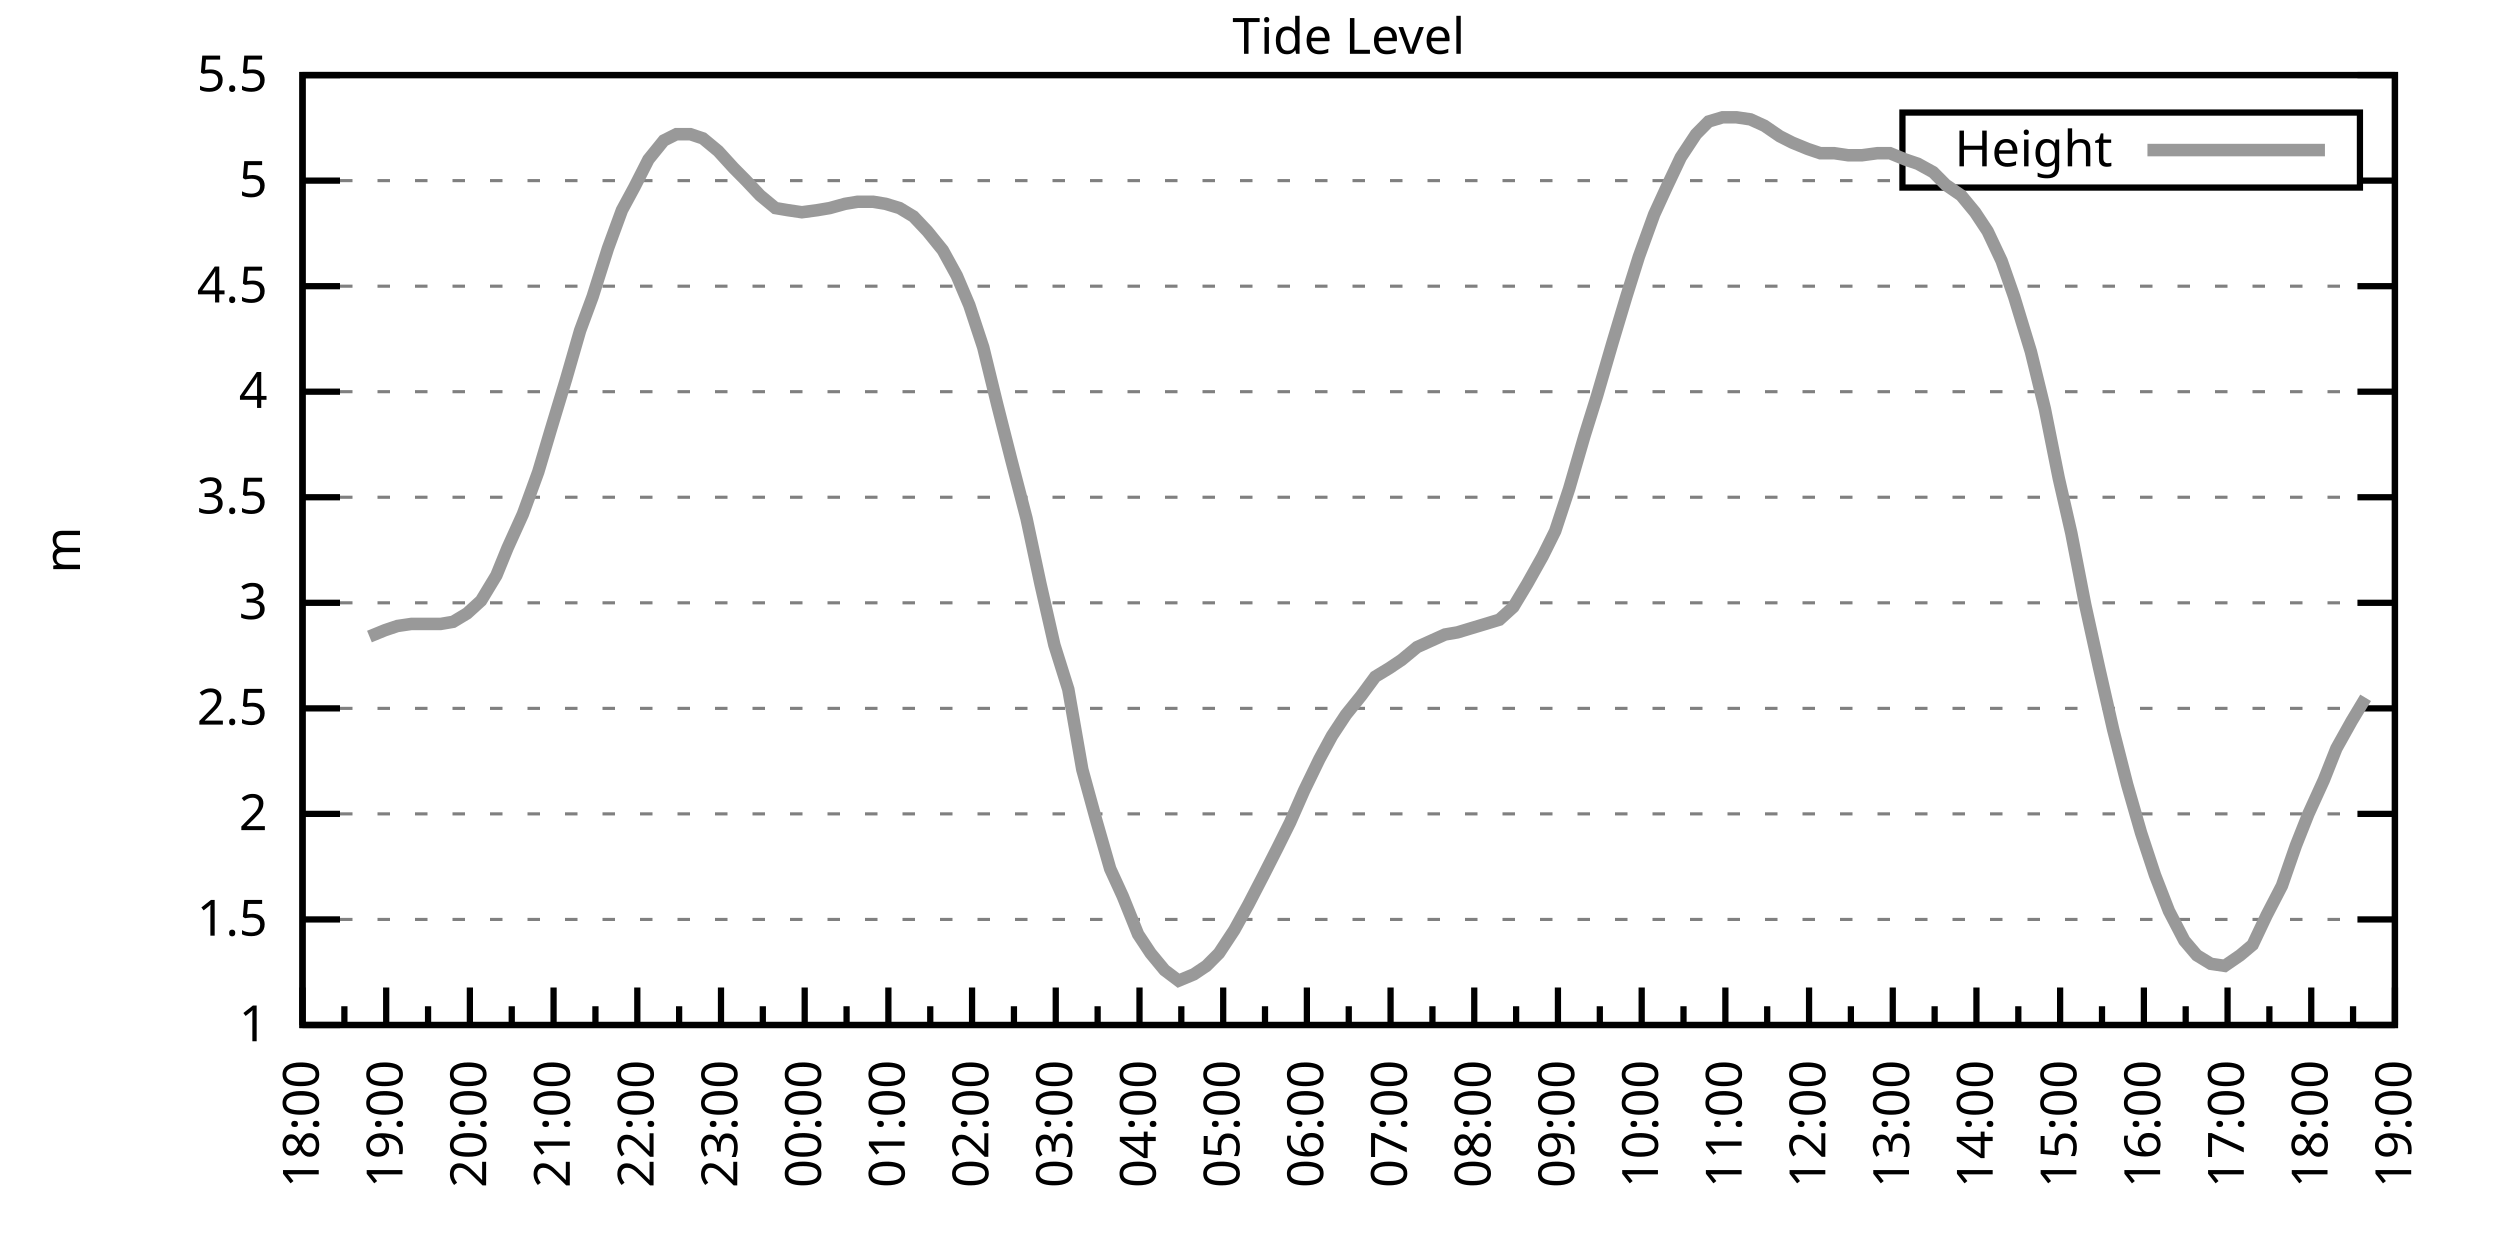
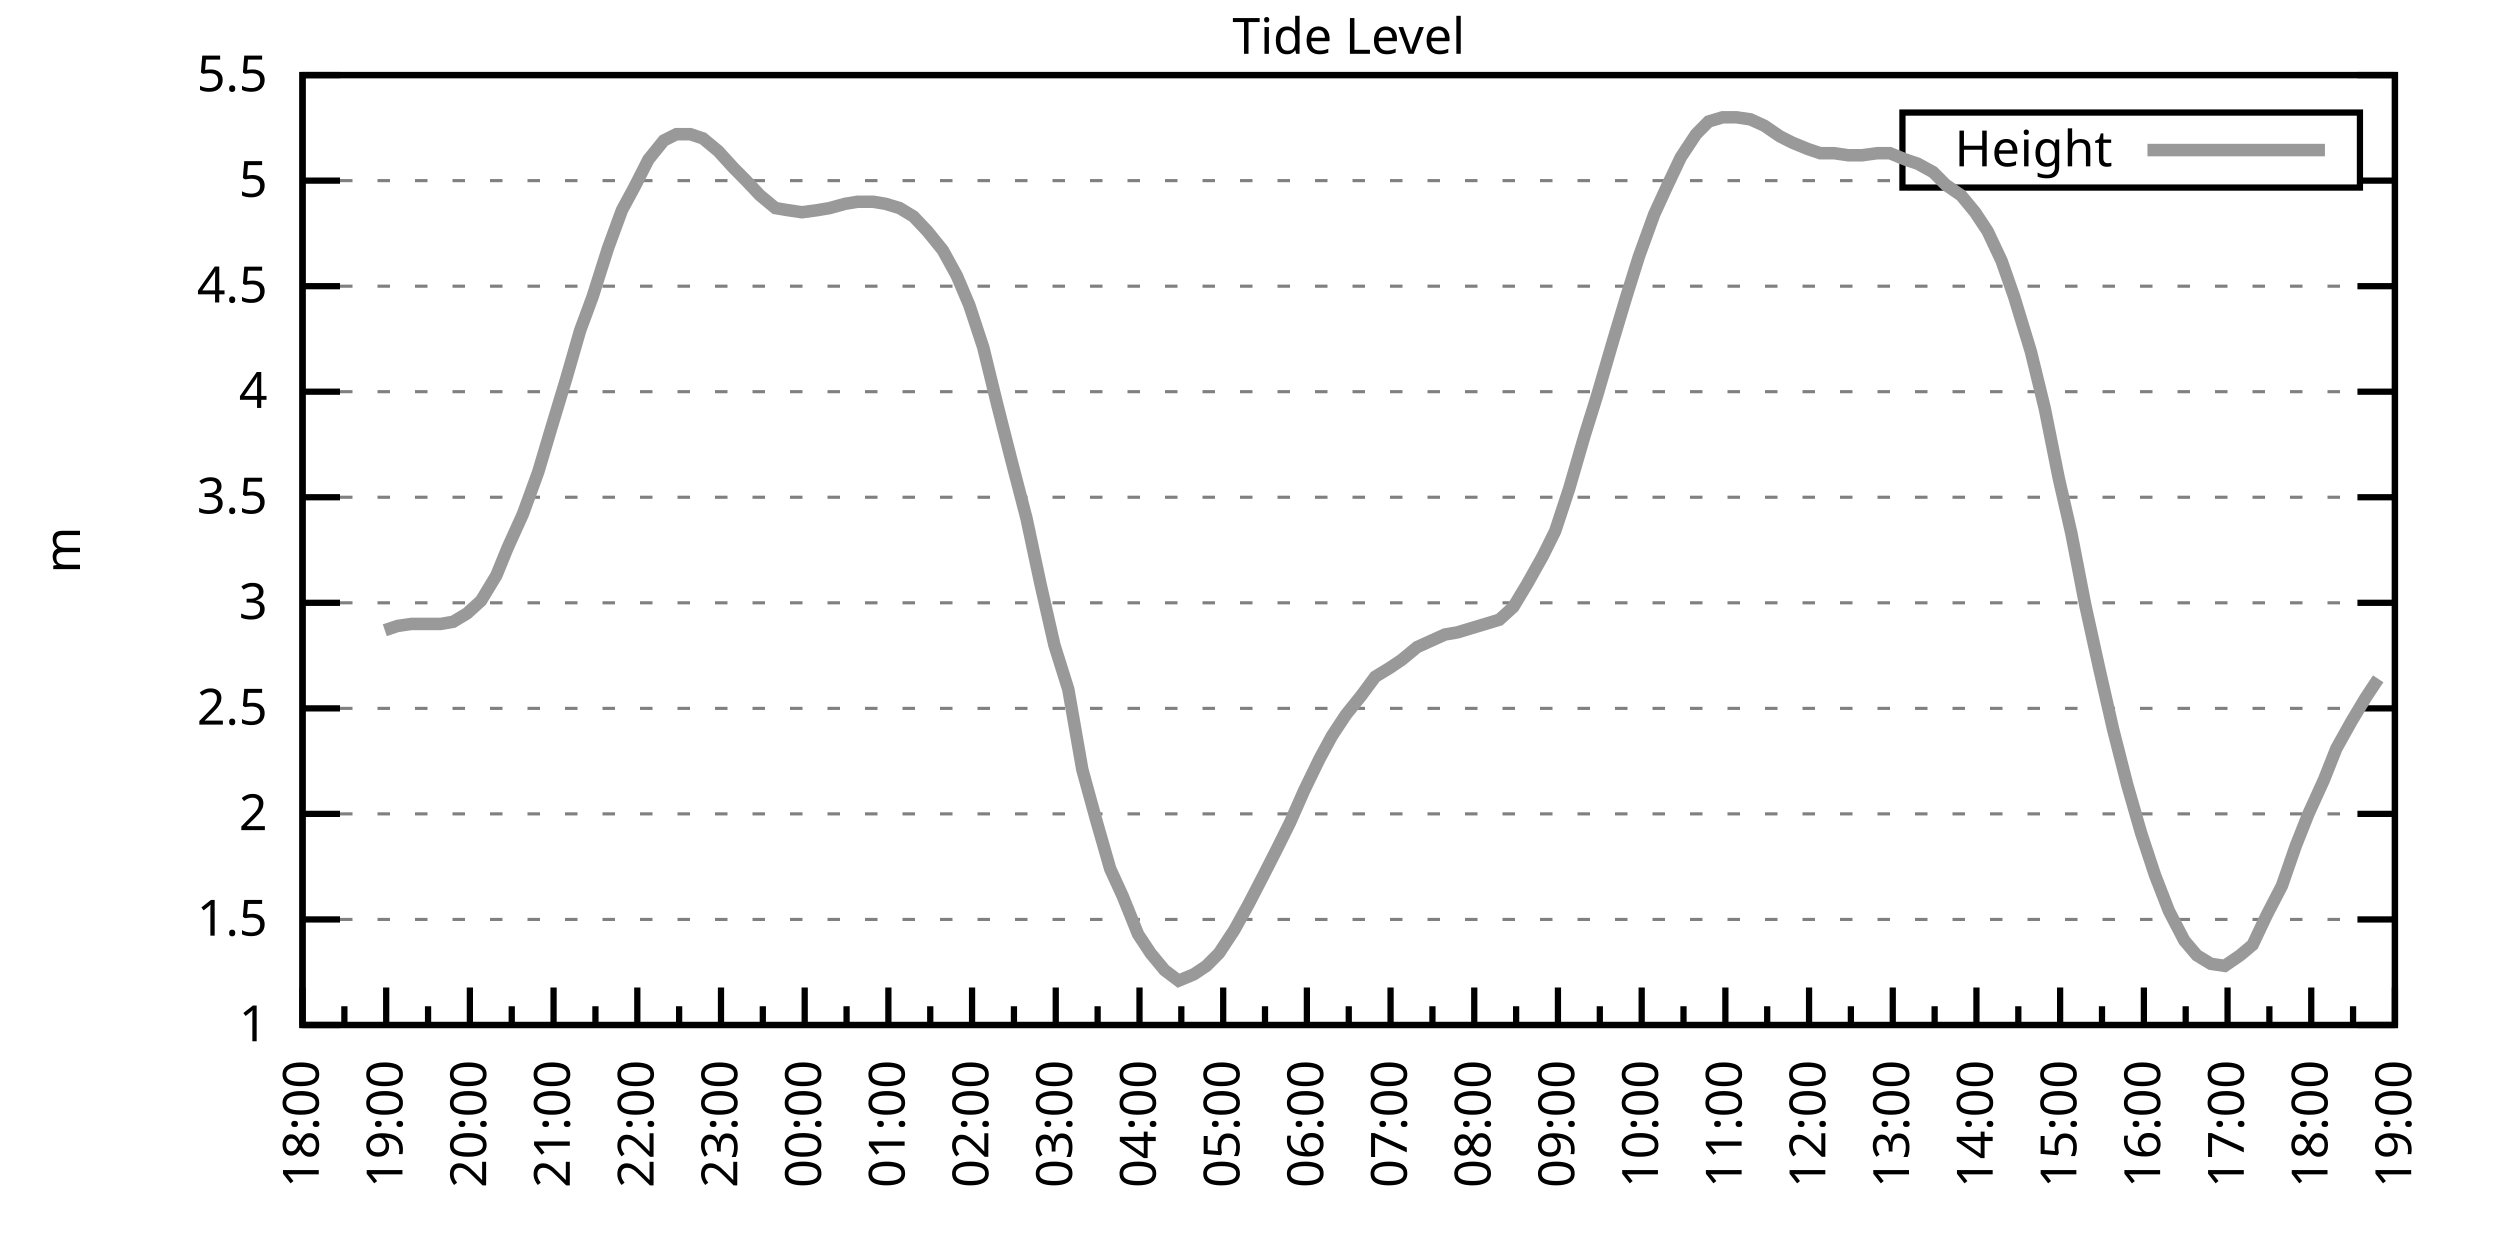
<svg xmlns="http://www.w3.org/2000/svg" xmlns:xlink="http://www.w3.org/1999/xlink" width="400" height="200" viewBox="0 0 400 200">
  <g id="gnuplot_canvas">
    <rect x="0" y="0" width="400" height="200" fill="none" />
    <defs>
      <circle id="gpDot" r="0.5" stroke-width="0.5" stroke="currentColor" />
      <path id="gpPt0" stroke-width="0.333" stroke="currentColor" d="M-1,0 h2 M0,-1 v2" />
      <path id="gpPt1" stroke-width="0.333" stroke="currentColor" d="M-1,-1 L1,1 M1,-1 L-1,1" />
      <path id="gpPt2" stroke-width="0.333" stroke="currentColor" d="M-1,0 L1,0 M0,-1 L0,1 M-1,-1 L1,1 M-1,1 L1,-1" />
      <rect id="gpPt3" stroke-width="0.333" stroke="currentColor" x="-1" y="-1" width="2" height="2" />
      <rect id="gpPt4" stroke-width="0.333" stroke="currentColor" fill="currentColor" x="-1" y="-1" width="2" height="2" />
      <circle id="gpPt5" stroke-width="0.333" stroke="currentColor" cx="0" cy="0" r="1" />
      <use xlink:href="#gpPt5" id="gpPt6" fill="currentColor" stroke="none" />
      <path id="gpPt7" stroke-width="0.333" stroke="currentColor" d="M0,-1.33 L-1.33,0.67 L1.33,0.67 z" />
      <use xlink:href="#gpPt7" id="gpPt8" fill="currentColor" stroke="none" />
      <use xlink:href="#gpPt7" id="gpPt9" stroke="currentColor" transform="rotate(180)" />
      <use xlink:href="#gpPt9" id="gpPt10" fill="currentColor" stroke="none" />
      <use xlink:href="#gpPt3" id="gpPt11" stroke="currentColor" transform="rotate(45)" />
      <use xlink:href="#gpPt11" id="gpPt12" fill="currentColor" stroke="none" />
      <path id="gpPt13" stroke-width="0.333" stroke="currentColor" d="M0,1.330 L1.265,0.411 L0.782,-1.067 L-0.782,-1.076 L-1.265,0.411 z" />
      <use xlink:href="#gpPt13" id="gpPt14" fill="currentColor" stroke="none" />
      <filter id="textbox" filterUnits="objectBoundingBox" x="0" y="0" height="1" width="1">
        <feFlood flood-color="white" flood-opacity="1" result="bgnd" />
        <feComposite in="SourceGraphic" in2="bgnd" operator="atop" />
      </filter>
      <filter id="greybox" filterUnits="objectBoundingBox" x="0" y="0" height="1" width="1">
        <feFlood flood-color="lightgrey" flood-opacity="1" result="grey" />
        <feComposite in="SourceGraphic" in2="grey" operator="atop" />
      </filter>
    </defs>
    <g fill="none" color="white" stroke="currentColor" stroke-width="1.00" stroke-linecap="butt" stroke-linejoin="miter">
</g>
    <g fill="none" color="black" stroke="currentColor" stroke-width="1.00" stroke-linecap="butt" stroke-linejoin="miter">
      <g stroke="none" shape-rendering="crispEdges">
        <polygon fill="rgb(255, 255, 255)" points="48.40,164.00 383.18,164.00 383.18,12.02 48.40,12.02 " />
      </g>
    </g>
    <g fill="none" color="black" stroke="currentColor" stroke-width="1.00" stroke-linecap="butt" stroke-linejoin="miter">
</g>
    <g fill="none" color="black" stroke="black" stroke-width="0.50" stroke-linecap="butt" stroke-linejoin="miter">
</g>
    <g fill="none" color="gray" stroke="currentColor" stroke-width="0.50" stroke-linecap="butt" stroke-linejoin="miter">
      <path stroke="gray" stroke-dasharray="2,4" class="gridline" d="M48.40,164.00 L383.19,164.00  " />
    </g>
    <g fill="none" color="gray" stroke="gray" stroke-width="1.00" stroke-linecap="butt" stroke-linejoin="miter">
</g>
    <g fill="none" color="black" stroke="currentColor" stroke-width="1.00" stroke-linecap="butt" stroke-linejoin="miter">
      <path stroke="black" d="M48.40,164.00 L54.40,164.00 M383.19,164.00 L377.19,164.00  " />
      <g transform="translate(42.80,166.60)" stroke="none" fill="black" font-family="Sans" font-size="8.00" text-anchor="end">
        <text>
          <tspan font-family="Sans"> 1</tspan>
        </text>
      </g>
    </g>
    <g fill="none" color="black" stroke="currentColor" stroke-width="1.00" stroke-linecap="butt" stroke-linejoin="miter">
</g>
    <g fill="none" color="black" stroke="black" stroke-width="0.50" stroke-linecap="butt" stroke-linejoin="miter">
</g>
    <g fill="none" color="gray" stroke="currentColor" stroke-width="0.50" stroke-linecap="butt" stroke-linejoin="miter">
      <path stroke="gray" stroke-dasharray="2,4" class="gridline" d="M48.40,147.11 L383.19,147.11  " />
    </g>
    <g fill="none" color="gray" stroke="gray" stroke-width="1.00" stroke-linecap="butt" stroke-linejoin="miter">
</g>
    <g fill="none" color="black" stroke="currentColor" stroke-width="1.00" stroke-linecap="butt" stroke-linejoin="miter">
      <path stroke="black" d="M48.40,147.11 L54.40,147.11 M383.19,147.11 L377.19,147.11  " />
      <g transform="translate(42.80,149.71)" stroke="none" fill="black" font-family="Sans" font-size="8.00" text-anchor="end">
        <text>
          <tspan font-family="Sans"> 1.5</tspan>
        </text>
      </g>
    </g>
    <g fill="none" color="black" stroke="currentColor" stroke-width="1.00" stroke-linecap="butt" stroke-linejoin="miter">
</g>
    <g fill="none" color="black" stroke="black" stroke-width="0.50" stroke-linecap="butt" stroke-linejoin="miter">
</g>
    <g fill="none" color="gray" stroke="currentColor" stroke-width="0.50" stroke-linecap="butt" stroke-linejoin="miter">
      <path stroke="gray" stroke-dasharray="2,4" class="gridline" d="M48.40,130.22 L383.19,130.22  " />
    </g>
    <g fill="none" color="gray" stroke="gray" stroke-width="1.00" stroke-linecap="butt" stroke-linejoin="miter">
</g>
    <g fill="none" color="black" stroke="currentColor" stroke-width="1.00" stroke-linecap="butt" stroke-linejoin="miter">
      <path stroke="black" d="M48.40,130.22 L54.40,130.22 M383.19,130.22 L377.19,130.22  " />
      <g transform="translate(42.80,132.82)" stroke="none" fill="black" font-family="Sans" font-size="8.00" text-anchor="end">
        <text>
          <tspan font-family="Sans"> 2</tspan>
        </text>
      </g>
    </g>
    <g fill="none" color="black" stroke="currentColor" stroke-width="1.00" stroke-linecap="butt" stroke-linejoin="miter">
</g>
    <g fill="none" color="black" stroke="black" stroke-width="0.50" stroke-linecap="butt" stroke-linejoin="miter">
</g>
    <g fill="none" color="gray" stroke="currentColor" stroke-width="0.50" stroke-linecap="butt" stroke-linejoin="miter">
      <path stroke="gray" stroke-dasharray="2,4" class="gridline" d="M48.40,113.34 L383.19,113.34  " />
    </g>
    <g fill="none" color="gray" stroke="gray" stroke-width="1.00" stroke-linecap="butt" stroke-linejoin="miter">
</g>
    <g fill="none" color="black" stroke="currentColor" stroke-width="1.00" stroke-linecap="butt" stroke-linejoin="miter">
      <path stroke="black" d="M48.40,113.34 L54.40,113.34 M383.19,113.34 L377.19,113.34  " />
      <g transform="translate(42.80,115.94)" stroke="none" fill="black" font-family="Sans" font-size="8.00" text-anchor="end">
        <text>
          <tspan font-family="Sans"> 2.5</tspan>
        </text>
      </g>
    </g>
    <g fill="none" color="black" stroke="currentColor" stroke-width="1.00" stroke-linecap="butt" stroke-linejoin="miter">
</g>
    <g fill="none" color="black" stroke="black" stroke-width="0.50" stroke-linecap="butt" stroke-linejoin="miter">
</g>
    <g fill="none" color="gray" stroke="currentColor" stroke-width="0.50" stroke-linecap="butt" stroke-linejoin="miter">
      <path stroke="gray" stroke-dasharray="2,4" class="gridline" d="M48.40,96.45 L383.19,96.45  " />
    </g>
    <g fill="none" color="gray" stroke="gray" stroke-width="1.00" stroke-linecap="butt" stroke-linejoin="miter">
</g>
    <g fill="none" color="black" stroke="currentColor" stroke-width="1.00" stroke-linecap="butt" stroke-linejoin="miter">
      <path stroke="black" d="M48.40,96.45 L54.40,96.45 M383.19,96.45 L377.19,96.45  " />
      <g transform="translate(42.80,99.05)" stroke="none" fill="black" font-family="Sans" font-size="8.00" text-anchor="end">
        <text>
          <tspan font-family="Sans"> 3</tspan>
        </text>
      </g>
    </g>
    <g fill="none" color="black" stroke="currentColor" stroke-width="1.00" stroke-linecap="butt" stroke-linejoin="miter">
</g>
    <g fill="none" color="black" stroke="black" stroke-width="0.50" stroke-linecap="butt" stroke-linejoin="miter">
</g>
    <g fill="none" color="gray" stroke="currentColor" stroke-width="0.50" stroke-linecap="butt" stroke-linejoin="miter">
      <path stroke="gray" stroke-dasharray="2,4" class="gridline" d="M48.40,79.56 L383.19,79.56  " />
    </g>
    <g fill="none" color="gray" stroke="gray" stroke-width="1.00" stroke-linecap="butt" stroke-linejoin="miter">
</g>
    <g fill="none" color="black" stroke="currentColor" stroke-width="1.00" stroke-linecap="butt" stroke-linejoin="miter">
      <path stroke="black" d="M48.40,79.56 L54.40,79.56 M383.19,79.56 L377.19,79.56  " />
      <g transform="translate(42.80,82.16)" stroke="none" fill="black" font-family="Sans" font-size="8.00" text-anchor="end">
        <text>
          <tspan font-family="Sans"> 3.5</tspan>
        </text>
      </g>
    </g>
    <g fill="none" color="black" stroke="currentColor" stroke-width="1.00" stroke-linecap="butt" stroke-linejoin="miter">
</g>
    <g fill="none" color="black" stroke="black" stroke-width="0.50" stroke-linecap="butt" stroke-linejoin="miter">
</g>
    <g fill="none" color="gray" stroke="currentColor" stroke-width="0.50" stroke-linecap="butt" stroke-linejoin="miter">
      <path stroke="gray" stroke-dasharray="2,4" class="gridline" d="M48.40,62.67 L383.19,62.67  " />
    </g>
    <g fill="none" color="gray" stroke="gray" stroke-width="1.00" stroke-linecap="butt" stroke-linejoin="miter">
</g>
    <g fill="none" color="black" stroke="currentColor" stroke-width="1.00" stroke-linecap="butt" stroke-linejoin="miter">
      <path stroke="black" d="M48.40,62.67 L54.40,62.67 M383.19,62.67 L377.19,62.67  " />
      <g transform="translate(42.80,65.27)" stroke="none" fill="black" font-family="Sans" font-size="8.00" text-anchor="end">
        <text>
          <tspan font-family="Sans"> 4</tspan>
        </text>
      </g>
    </g>
    <g fill="none" color="black" stroke="currentColor" stroke-width="1.00" stroke-linecap="butt" stroke-linejoin="miter">
</g>
    <g fill="none" color="black" stroke="black" stroke-width="0.50" stroke-linecap="butt" stroke-linejoin="miter">
</g>
    <g fill="none" color="gray" stroke="currentColor" stroke-width="0.50" stroke-linecap="butt" stroke-linejoin="miter">
      <path stroke="gray" stroke-dasharray="2,4" class="gridline" d="M48.40,45.79 L383.19,45.79  " />
    </g>
    <g fill="none" color="gray" stroke="gray" stroke-width="1.00" stroke-linecap="butt" stroke-linejoin="miter">
</g>
    <g fill="none" color="black" stroke="currentColor" stroke-width="1.00" stroke-linecap="butt" stroke-linejoin="miter">
      <path stroke="black" d="M48.40,45.79 L54.40,45.79 M383.19,45.79 L377.19,45.79  " />
      <g transform="translate(42.80,48.39)" stroke="none" fill="black" font-family="Sans" font-size="8.00" text-anchor="end">
        <text>
          <tspan font-family="Sans"> 4.5</tspan>
        </text>
      </g>
    </g>
    <g fill="none" color="black" stroke="currentColor" stroke-width="1.00" stroke-linecap="butt" stroke-linejoin="miter">
</g>
    <g fill="none" color="black" stroke="black" stroke-width="0.50" stroke-linecap="butt" stroke-linejoin="miter">
</g>
    <g fill="none" color="gray" stroke="currentColor" stroke-width="0.50" stroke-linecap="butt" stroke-linejoin="miter">
      <path stroke="gray" stroke-dasharray="2,4" class="gridline" d="M48.40,28.90 L304.39,28.90 M377.59,28.90 L383.19,28.90  " />
    </g>
    <g fill="none" color="gray" stroke="gray" stroke-width="1.00" stroke-linecap="butt" stroke-linejoin="miter">
</g>
    <g fill="none" color="black" stroke="currentColor" stroke-width="1.00" stroke-linecap="butt" stroke-linejoin="miter">
      <path stroke="black" d="M48.40,28.90 L54.40,28.90 M383.19,28.90 L377.19,28.90  " />
      <g transform="translate(42.80,31.50)" stroke="none" fill="black" font-family="Sans" font-size="8.00" text-anchor="end">
        <text>
          <tspan font-family="Sans"> 5</tspan>
        </text>
      </g>
    </g>
    <g fill="none" color="black" stroke="currentColor" stroke-width="1.00" stroke-linecap="butt" stroke-linejoin="miter">
</g>
    <g fill="none" color="black" stroke="black" stroke-width="0.50" stroke-linecap="butt" stroke-linejoin="miter">
</g>
    <g fill="none" color="gray" stroke="currentColor" stroke-width="0.50" stroke-linecap="butt" stroke-linejoin="miter">
      <path stroke="gray" stroke-dasharray="2,4" class="gridline" d="M48.40,12.01 L383.19,12.01  " />
    </g>
    <g fill="none" color="gray" stroke="gray" stroke-width="1.00" stroke-linecap="butt" stroke-linejoin="miter">
</g>
    <g fill="none" color="black" stroke="currentColor" stroke-width="1.00" stroke-linecap="butt" stroke-linejoin="miter">
      <path stroke="black" d="M48.40,12.01 L54.40,12.01 M383.19,12.01 L377.19,12.01  " />
      <g transform="translate(42.80,14.61)" stroke="none" fill="black" font-family="Sans" font-size="8.00" text-anchor="end">
        <text>
          <tspan font-family="Sans"> 5.5</tspan>
        </text>
      </g>
    </g>
    <g fill="none" color="black" stroke="currentColor" stroke-width="1.00" stroke-linecap="butt" stroke-linejoin="miter">
      <path stroke="black" d="M48.40,164.00 L48.40,158.00  " />
      <g transform="translate(51.00,169.60) rotate(270)" stroke="none" fill="black" font-family="Sans" font-size="8.00" text-anchor="end">
        <text>
          <tspan font-family="Sans">18:00</tspan>
        </text>
      </g>
    </g>
    <g fill="none" color="black" stroke="currentColor" stroke-width="1.00" stroke-linecap="butt" stroke-linejoin="miter">
      <path stroke="black" d="M55.10,164.00 L55.10,161.00 M61.79,164.00 L61.79,158.00  " />
      <g transform="translate(64.39,169.60) rotate(270)" stroke="none" fill="black" font-family="Sans" font-size="8.00" text-anchor="end">
        <text>
          <tspan font-family="Sans">19:00</tspan>
        </text>
      </g>
    </g>
    <g fill="none" color="black" stroke="currentColor" stroke-width="1.00" stroke-linecap="butt" stroke-linejoin="miter">
      <path stroke="black" d="M68.49,164.00 L68.49,161.00 M75.18,164.00 L75.18,158.00  " />
      <g transform="translate(77.78,169.60) rotate(270)" stroke="none" fill="black" font-family="Sans" font-size="8.00" text-anchor="end">
        <text>
          <tspan font-family="Sans">20:00</tspan>
        </text>
      </g>
    </g>
    <g fill="none" color="black" stroke="currentColor" stroke-width="1.00" stroke-linecap="butt" stroke-linejoin="miter">
      <path stroke="black" d="M81.88,164.00 L81.88,161.00 M88.57,164.00 L88.57,158.00  " />
      <g transform="translate(91.17,169.60) rotate(270)" stroke="none" fill="black" font-family="Sans" font-size="8.00" text-anchor="end">
        <text>
          <tspan font-family="Sans">21:00</tspan>
        </text>
      </g>
    </g>
    <g fill="none" color="black" stroke="currentColor" stroke-width="1.00" stroke-linecap="butt" stroke-linejoin="miter">
      <path stroke="black" d="M95.27,164.00 L95.27,161.00 M101.97,164.00 L101.97,158.00  " />
      <g transform="translate(104.57,169.60) rotate(270)" stroke="none" fill="black" font-family="Sans" font-size="8.00" text-anchor="end">
        <text>
          <tspan font-family="Sans">22:00</tspan>
        </text>
      </g>
    </g>
    <g fill="none" color="black" stroke="currentColor" stroke-width="1.00" stroke-linecap="butt" stroke-linejoin="miter">
      <path stroke="black" d="M108.66,164.00 L108.66,161.00 M115.36,164.00 L115.36,158.00  " />
      <g transform="translate(117.96,169.60) rotate(270)" stroke="none" fill="black" font-family="Sans" font-size="8.00" text-anchor="end">
        <text>
          <tspan font-family="Sans">23:00</tspan>
        </text>
      </g>
    </g>
    <g fill="none" color="black" stroke="currentColor" stroke-width="1.00" stroke-linecap="butt" stroke-linejoin="miter">
      <path stroke="black" d="M122.05,164.00 L122.05,161.00 M128.75,164.00 L128.75,158.00  " />
      <g transform="translate(131.35,169.60) rotate(270)" stroke="none" fill="black" font-family="Sans" font-size="8.00" text-anchor="end">
        <text>
          <tspan font-family="Sans">00:00</tspan>
        </text>
      </g>
    </g>
    <g fill="none" color="black" stroke="currentColor" stroke-width="1.00" stroke-linecap="butt" stroke-linejoin="miter">
      <path stroke="black" d="M135.45,164.00 L135.45,161.00 M142.14,164.00 L142.14,158.00  " />
      <g transform="translate(144.74,169.60) rotate(270)" stroke="none" fill="black" font-family="Sans" font-size="8.00" text-anchor="end">
        <text>
          <tspan font-family="Sans">01:00</tspan>
        </text>
      </g>
    </g>
    <g fill="none" color="black" stroke="currentColor" stroke-width="1.00" stroke-linecap="butt" stroke-linejoin="miter">
      <path stroke="black" d="M148.84,164.00 L148.84,161.00 M155.53,164.00 L155.53,158.00  " />
      <g transform="translate(158.13,169.60) rotate(270)" stroke="none" fill="black" font-family="Sans" font-size="8.00" text-anchor="end">
        <text>
          <tspan font-family="Sans">02:00</tspan>
        </text>
      </g>
    </g>
    <g fill="none" color="black" stroke="currentColor" stroke-width="1.00" stroke-linecap="butt" stroke-linejoin="miter">
      <path stroke="black" d="M162.23,164.00 L162.23,161.00 M168.92,164.00 L168.92,158.00  " />
      <g transform="translate(171.52,169.60) rotate(270)" stroke="none" fill="black" font-family="Sans" font-size="8.00" text-anchor="end">
        <text>
          <tspan font-family="Sans">03:00</tspan>
        </text>
      </g>
    </g>
    <g fill="none" color="black" stroke="currentColor" stroke-width="1.00" stroke-linecap="butt" stroke-linejoin="miter">
      <path stroke="black" d="M175.62,164.00 L175.62,161.00 M182.32,164.00 L182.32,158.00  " />
      <g transform="translate(184.92,169.60) rotate(270)" stroke="none" fill="black" font-family="Sans" font-size="8.00" text-anchor="end">
        <text>
          <tspan font-family="Sans">04:00</tspan>
        </text>
      </g>
    </g>
    <g fill="none" color="black" stroke="currentColor" stroke-width="1.00" stroke-linecap="butt" stroke-linejoin="miter">
      <path stroke="black" d="M189.01,164.00 L189.01,161.00 M195.71,164.00 L195.71,158.00  " />
      <g transform="translate(198.31,169.60) rotate(270)" stroke="none" fill="black" font-family="Sans" font-size="8.00" text-anchor="end">
        <text>
          <tspan font-family="Sans">05:00</tspan>
        </text>
      </g>
    </g>
    <g fill="none" color="black" stroke="currentColor" stroke-width="1.00" stroke-linecap="butt" stroke-linejoin="miter">
      <path stroke="black" d="M202.40,164.00 L202.40,161.00 M209.10,164.00 L209.10,158.00  " />
      <g transform="translate(211.70,169.60) rotate(270)" stroke="none" fill="black" font-family="Sans" font-size="8.00" text-anchor="end">
        <text>
          <tspan font-family="Sans">06:00</tspan>
        </text>
      </g>
    </g>
    <g fill="none" color="black" stroke="currentColor" stroke-width="1.00" stroke-linecap="butt" stroke-linejoin="miter">
      <path stroke="black" d="M215.80,164.00 L215.80,161.00 M222.49,164.00 L222.49,158.00  " />
      <g transform="translate(225.09,169.60) rotate(270)" stroke="none" fill="black" font-family="Sans" font-size="8.00" text-anchor="end">
        <text>
          <tspan font-family="Sans">07:00</tspan>
        </text>
      </g>
    </g>
    <g fill="none" color="black" stroke="currentColor" stroke-width="1.00" stroke-linecap="butt" stroke-linejoin="miter">
      <path stroke="black" d="M229.19,164.00 L229.19,161.00 M235.88,164.00 L235.88,158.00  " />
      <g transform="translate(238.48,169.60) rotate(270)" stroke="none" fill="black" font-family="Sans" font-size="8.00" text-anchor="end">
        <text>
          <tspan font-family="Sans">08:00</tspan>
        </text>
      </g>
    </g>
    <g fill="none" color="black" stroke="currentColor" stroke-width="1.00" stroke-linecap="butt" stroke-linejoin="miter">
      <path stroke="black" d="M242.58,164.00 L242.58,161.00 M249.27,164.00 L249.27,158.00  " />
      <g transform="translate(251.87,169.60) rotate(270)" stroke="none" fill="black" font-family="Sans" font-size="8.00" text-anchor="end">
        <text>
          <tspan font-family="Sans">09:00</tspan>
        </text>
      </g>
    </g>
    <g fill="none" color="black" stroke="currentColor" stroke-width="1.00" stroke-linecap="butt" stroke-linejoin="miter">
      <path stroke="black" d="M255.97,164.00 L255.97,161.00 M262.67,164.00 L262.67,158.00  " />
      <g transform="translate(265.27,169.60) rotate(270)" stroke="none" fill="black" font-family="Sans" font-size="8.00" text-anchor="end">
        <text>
          <tspan font-family="Sans">10:00</tspan>
        </text>
      </g>
    </g>
    <g fill="none" color="black" stroke="currentColor" stroke-width="1.00" stroke-linecap="butt" stroke-linejoin="miter">
      <path stroke="black" d="M269.36,164.00 L269.36,161.00 M276.06,164.00 L276.06,158.00  " />
      <g transform="translate(278.66,169.60) rotate(270)" stroke="none" fill="black" font-family="Sans" font-size="8.00" text-anchor="end">
        <text>
          <tspan font-family="Sans">11:00</tspan>
        </text>
      </g>
    </g>
    <g fill="none" color="black" stroke="currentColor" stroke-width="1.00" stroke-linecap="butt" stroke-linejoin="miter">
      <path stroke="black" d="M282.75,164.00 L282.75,161.00 M289.45,164.00 L289.45,158.00  " />
      <g transform="translate(292.05,169.60) rotate(270)" stroke="none" fill="black" font-family="Sans" font-size="8.00" text-anchor="end">
        <text>
          <tspan font-family="Sans">12:00</tspan>
        </text>
      </g>
    </g>
    <g fill="none" color="black" stroke="currentColor" stroke-width="1.00" stroke-linecap="butt" stroke-linejoin="miter">
      <path stroke="black" d="M296.14,164.00 L296.14,161.00 M302.84,164.00 L302.84,158.00  " />
      <g transform="translate(305.44,169.60) rotate(270)" stroke="none" fill="black" font-family="Sans" font-size="8.00" text-anchor="end">
        <text>
          <tspan font-family="Sans">13:00</tspan>
        </text>
      </g>
    </g>
    <g fill="none" color="black" stroke="currentColor" stroke-width="1.00" stroke-linecap="butt" stroke-linejoin="miter">
      <path stroke="black" d="M309.54,164.00 L309.54,161.00 M316.23,164.00 L316.23,158.00  " />
      <g transform="translate(318.83,169.60) rotate(270)" stroke="none" fill="black" font-family="Sans" font-size="8.00" text-anchor="end">
        <text>
          <tspan font-family="Sans">14:00</tspan>
        </text>
      </g>
    </g>
    <g fill="none" color="black" stroke="currentColor" stroke-width="1.00" stroke-linecap="butt" stroke-linejoin="miter">
      <path stroke="black" d="M322.93,164.00 L322.93,161.00 M329.62,164.00 L329.62,158.00  " />
      <g transform="translate(332.22,169.60) rotate(270)" stroke="none" fill="black" font-family="Sans" font-size="8.00" text-anchor="end">
        <text>
          <tspan font-family="Sans">15:00</tspan>
        </text>
      </g>
    </g>
    <g fill="none" color="black" stroke="currentColor" stroke-width="1.00" stroke-linecap="butt" stroke-linejoin="miter">
      <path stroke="black" d="M336.32,164.00 L336.32,161.00 M343.02,164.00 L343.02,158.00  " />
      <g transform="translate(345.62,169.60) rotate(270)" stroke="none" fill="black" font-family="Sans" font-size="8.00" text-anchor="end">
        <text>
          <tspan font-family="Sans">16:00</tspan>
        </text>
      </g>
    </g>
    <g fill="none" color="black" stroke="currentColor" stroke-width="1.00" stroke-linecap="butt" stroke-linejoin="miter">
      <path stroke="black" d="M349.71,164.00 L349.71,161.00 M356.41,164.00 L356.41,158.00  " />
      <g transform="translate(359.01,169.60) rotate(270)" stroke="none" fill="black" font-family="Sans" font-size="8.00" text-anchor="end">
        <text>
          <tspan font-family="Sans">17:00</tspan>
        </text>
      </g>
    </g>
    <g fill="none" color="black" stroke="currentColor" stroke-width="1.00" stroke-linecap="butt" stroke-linejoin="miter">
      <path stroke="black" d="M363.10,164.00 L363.10,161.00 M369.80,164.00 L369.80,158.00  " />
      <g transform="translate(372.40,169.60) rotate(270)" stroke="none" fill="black" font-family="Sans" font-size="8.00" text-anchor="end">
        <text>
          <tspan font-family="Sans">18:00</tspan>
        </text>
      </g>
    </g>
    <g fill="none" color="black" stroke="currentColor" stroke-width="1.00" stroke-linecap="butt" stroke-linejoin="miter">
      <path stroke="black" d="M376.49,164.00 L376.49,161.00 M383.19,164.00 L383.19,158.00  " />
      <g transform="translate(385.79,169.60) rotate(270)" stroke="none" fill="black" font-family="Sans" font-size="8.00" text-anchor="end">
        <text>
          <tspan font-family="Sans">19:00</tspan>
        </text>
      </g>
    </g>
    <g fill="none" color="black" stroke="currentColor" stroke-width="1.00" stroke-linecap="butt" stroke-linejoin="miter">
</g>
    <g fill="none" color="black" stroke="currentColor" stroke-width="1.00" stroke-linecap="butt" stroke-linejoin="miter">
      <path stroke="black" d="M48.40,12.01 L48.40,164.00 L383.19,164.00 L383.19,12.01 L48.40,12.01 Z  " />
    </g>
    <g fill="none" color="black" stroke="currentColor" stroke-width="1.00" stroke-linecap="butt" stroke-linejoin="miter">
      <g transform="translate(12.80,88.01) rotate(270)" stroke="none" fill="black" font-family="Sans" font-size="8.00" text-anchor="middle">
        <text>
          <tspan font-family="Sans">m</tspan>
        </text>
      </g>
    </g>
    <g fill="none" color="black" stroke="currentColor" stroke-width="1.00" stroke-linecap="butt" stroke-linejoin="miter">
</g>
    <g fill="none" color="black" stroke="currentColor" stroke-width="1.00" stroke-linecap="butt" stroke-linejoin="miter">
      <path stroke="black" d="M304.39,30.01 L304.39,18.01 L377.59,18.01 L377.59,30.01 L304.39,30.01 Z  " />
    </g>
    <g id="Tide_level_plot_1">
      <g fill="none" color="white" stroke="black" stroke-width="2.00" stroke-linecap="butt" stroke-linejoin="miter">
</g>
      <g fill="none" color="black" stroke="currentColor" stroke-width="2.00" stroke-linecap="butt" stroke-linejoin="miter">
        <g transform="translate(337.99,26.61)" stroke="none" fill="black" font-family="Sans" font-size="8.00" text-anchor="end">
          <text>
            <tspan font-family="Sans">Height</tspan>
          </text>
        </g>
      </g>
      <g fill="none" color="black" stroke="currentColor" stroke-width="2.00" stroke-linecap="butt" stroke-linejoin="miter">
-         <path stroke="rgb(153, 153, 153)" d="M343.59,24.01 L371.99,24.01 M59.11,101.85 L61.57,100.84 L63.58,100.16 L65.81,99.83 L68.04,99.83 L70.50,99.83   L72.50,99.49 L74.74,98.14 L76.97,96.11 L79.42,92.06 L81.21,87.67 L83.66,82.26 L86.12,75.51 L88.13,68.75   L90.58,60.65 L92.82,52.88 L94.82,47.47 L97.28,39.71 L99.51,33.63 L101.52,29.91 L103.75,25.52 L106.21,22.48   L108.22,21.47 L110.45,21.47 L112.46,22.14 L114.91,24.17 L117.37,26.87 L119.38,28.90 L121.61,31.26 L124.06,33.29   L126.07,33.63 L128.30,33.96 L130.76,33.63 L132.77,33.29 L135.22,32.61 L137.23,32.28 L139.69,32.28 L141.69,32.61   L143.93,33.29 L146.16,34.64 L148.39,37.00 L150.85,40.04 L153.08,44.10 L155.09,48.83 L157.32,55.58 L159.55,64.70   L161.78,73.48 L164.24,82.94 L166.47,93.41 L168.70,103.20 L170.93,110.30 L173.17,123.13 L175.40,131.24 L177.63,139.01   L179.64,143.40 L182.09,149.48 L184.10,152.52 L186.33,155.22 L188.57,156.91 L191.02,155.89 L193.03,154.54 L195.04,152.52   L197.49,148.80 L199.73,144.75 L202.18,140.02 L204.41,135.63 L206.42,131.58 L208.65,126.51 L211.11,121.44 L213.12,117.73   L215.35,114.35 L217.80,111.31 L220.04,108.27 L222.27,106.92 L224.28,105.57 L226.73,103.54 L228.96,102.53 L231.20,101.52   L233.20,101.18 L235.44,100.50 L237.67,99.83 L239.90,99.15 L242.13,97.12 L244.36,93.41 L246.82,89.02 L248.83,84.97   L251.06,78.21 L253.51,69.77 L255.52,63.35 L257.98,54.90 L260.21,47.47 L262.22,41.06 L264.67,34.30 L266.68,29.91   L268.92,25.18 L271.37,21.47 L273.38,19.44 L275.61,18.77 L277.84,18.77 L280.07,19.10 L282.31,20.12 L284.76,21.80   L286.77,22.82 L289.23,23.83 L291.23,24.51 L293.47,24.51 L295.70,24.84 L297.93,24.84 L300.39,24.51 L302.39,24.51   L304.85,25.52 L306.86,26.20 L309.31,27.55 L311.32,29.57 L313.78,31.26 L316.01,33.96 L318.02,37.00 L320.25,41.73   L322.26,47.47 L324.94,56.26 L327.17,65.38 L329.40,76.52 L331.41,85.30 L333.64,96.79 L335.87,106.92 L338.10,116.71   L340.34,125.50 L342.57,133.26 L344.80,140.02 L347.03,145.76 L349.49,150.49 L351.50,152.85 L353.73,154.21 L355.96,154.54   L358.42,152.85 L360.42,151.17 L362.66,146.44 L365.11,141.71 L367.34,135.29 L369.35,130.22 L371.81,124.82 L373.82,119.75   L376.27,115.36 L378.50,111.65  " />
+         <path stroke="rgb(153, 153, 153)" d="M343.59,24.01 L371.99,24.01 M61.57,100.84 L63.58,100.16 L65.81,99.83 L68.04,99.83 L70.50,99.83 L72.50,99.49   L74.74,98.14 L76.97,96.11 L79.42,92.06 L81.21,87.67 L83.66,82.26 L86.12,75.51 L88.13,68.75 L90.58,60.65   L92.82,52.88 L94.82,47.47 L97.28,39.71 L99.51,33.63 L101.52,29.91 L103.75,25.52 L106.21,22.48 L108.22,21.47   L110.45,21.47 L112.46,22.14 L114.91,24.17 L117.37,26.87 L119.38,28.90 L121.61,31.26 L124.06,33.29 L126.07,33.63   L128.30,33.96 L130.76,33.63 L132.77,33.29 L135.22,32.61 L137.23,32.28 L139.69,32.28 L141.69,32.61 L143.93,33.29   L146.16,34.64 L148.39,37.00 L150.85,40.04 L153.08,44.10 L155.09,48.83 L157.32,55.58 L159.55,64.70 L161.78,73.48   L164.24,82.94 L166.47,93.41 L168.70,103.20 L170.93,110.30 L173.17,123.13 L175.40,131.24 L177.63,139.01 L179.64,143.40   L182.09,149.48 L184.10,152.52 L186.33,155.22 L188.57,156.91 L191.02,155.89 L193.03,154.54 L195.04,152.52 L197.49,148.80   L199.73,144.75 L202.18,140.02 L204.41,135.63 L206.42,131.58 L208.65,126.51 L211.11,121.44 L213.12,117.73 L215.35,114.35   L217.80,111.31 L220.04,108.27 L222.27,106.92 L224.28,105.57 L226.73,103.54 L228.96,102.53 L231.20,101.52 L233.20,101.18   L235.44,100.50 L237.67,99.83 L239.90,99.15 L242.13,97.12 L244.36,93.41 L246.82,89.02 L248.83,84.97 L251.06,78.21   L253.51,69.77 L255.52,63.35 L257.98,54.90 L260.21,47.47 L262.22,41.06 L264.67,34.30 L266.68,29.91 L268.92,25.18   L271.37,21.47 L273.38,19.44 L275.61,18.77 L277.84,18.77 L280.07,19.10 L282.31,20.12 L284.76,21.80 L286.77,22.82   L289.23,23.83 L291.23,24.51 L293.47,24.51 L295.70,24.84 L297.93,24.84 L300.39,24.51 L302.39,24.51 L304.85,25.52   L306.86,26.20 L309.31,27.55 L311.32,29.57 L313.78,31.26 L316.01,33.96 L318.02,37.00 L320.25,41.73 L322.26,47.47   L324.94,56.26 L327.17,65.38 L329.40,76.52 L331.41,85.30 L333.64,96.79 L335.87,106.92 L338.10,116.71 L340.34,125.50   L342.57,133.26 L344.80,140.02 L347.03,145.76 L349.49,150.49 L351.50,152.85 L353.73,154.21 L355.96,154.54 L358.42,152.85   L360.42,151.17 L362.66,146.44 L365.11,141.71 L367.34,135.29 L369.35,130.22 L371.81,124.82 L373.82,119.75 L376.27,115.36   L378.50,111.65 L380.51,108.61  " />
      </g>
    </g>
    <g fill="none" color="black" stroke="currentColor" stroke-width="2.00" stroke-linecap="butt" stroke-linejoin="miter">
</g>
    <g fill="none" color="black" stroke="black" stroke-width="1.00" stroke-linecap="butt" stroke-linejoin="miter">
</g>
    <g fill="none" color="black" stroke="currentColor" stroke-width="1.00" stroke-linecap="butt" stroke-linejoin="miter">
      <path stroke="black" d="M48.40,12.01 L48.40,164.00 L383.19,164.00 L383.19,12.01 L48.40,12.01 Z  " />
    </g>
    <g fill="none" color="black" stroke="currentColor" stroke-width="1.00" stroke-linecap="butt" stroke-linejoin="miter">
      <g transform="translate(215.79,8.61)" stroke="none" fill="black" font-family="Sans" font-size="8.00" text-anchor="middle">
        <text>
          <tspan font-family="Sans">Tide Level</tspan>
        </text>
      </g>
    </g>
    <g fill="none" color="black" stroke="currentColor" stroke-width="1.00" stroke-linecap="butt" stroke-linejoin="miter">
</g>
  </g>
</svg>
